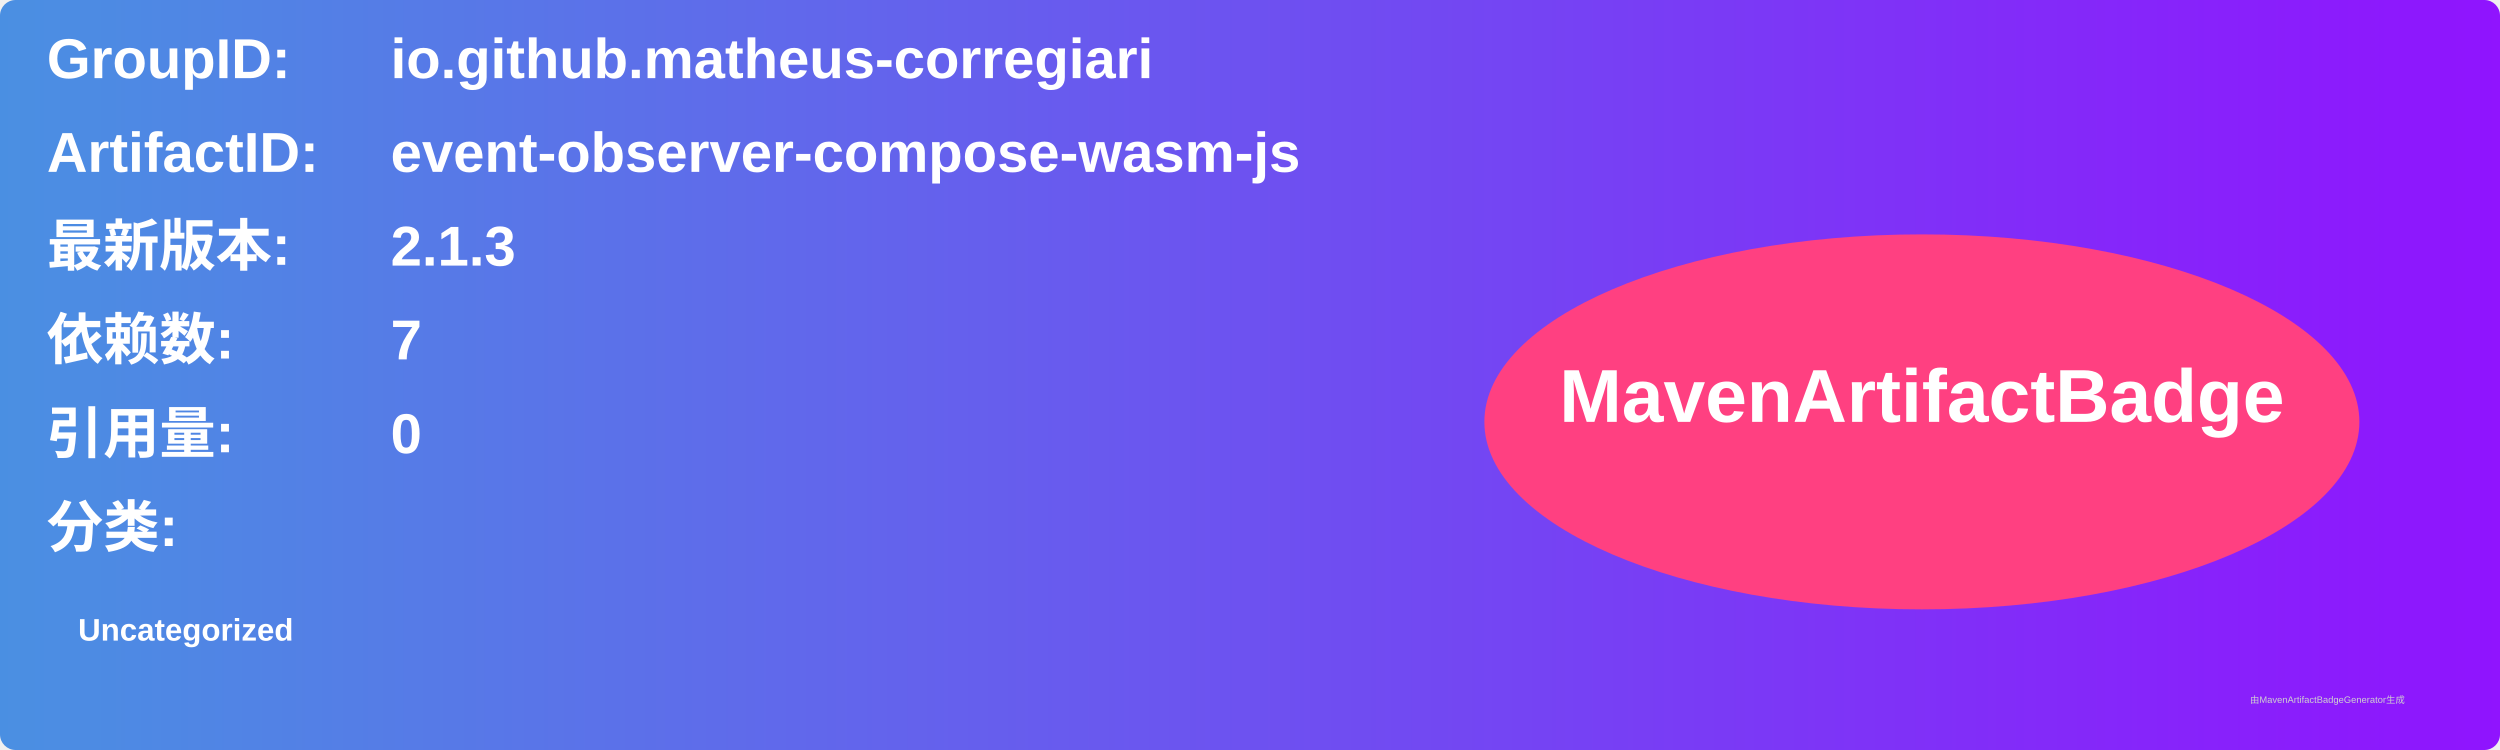
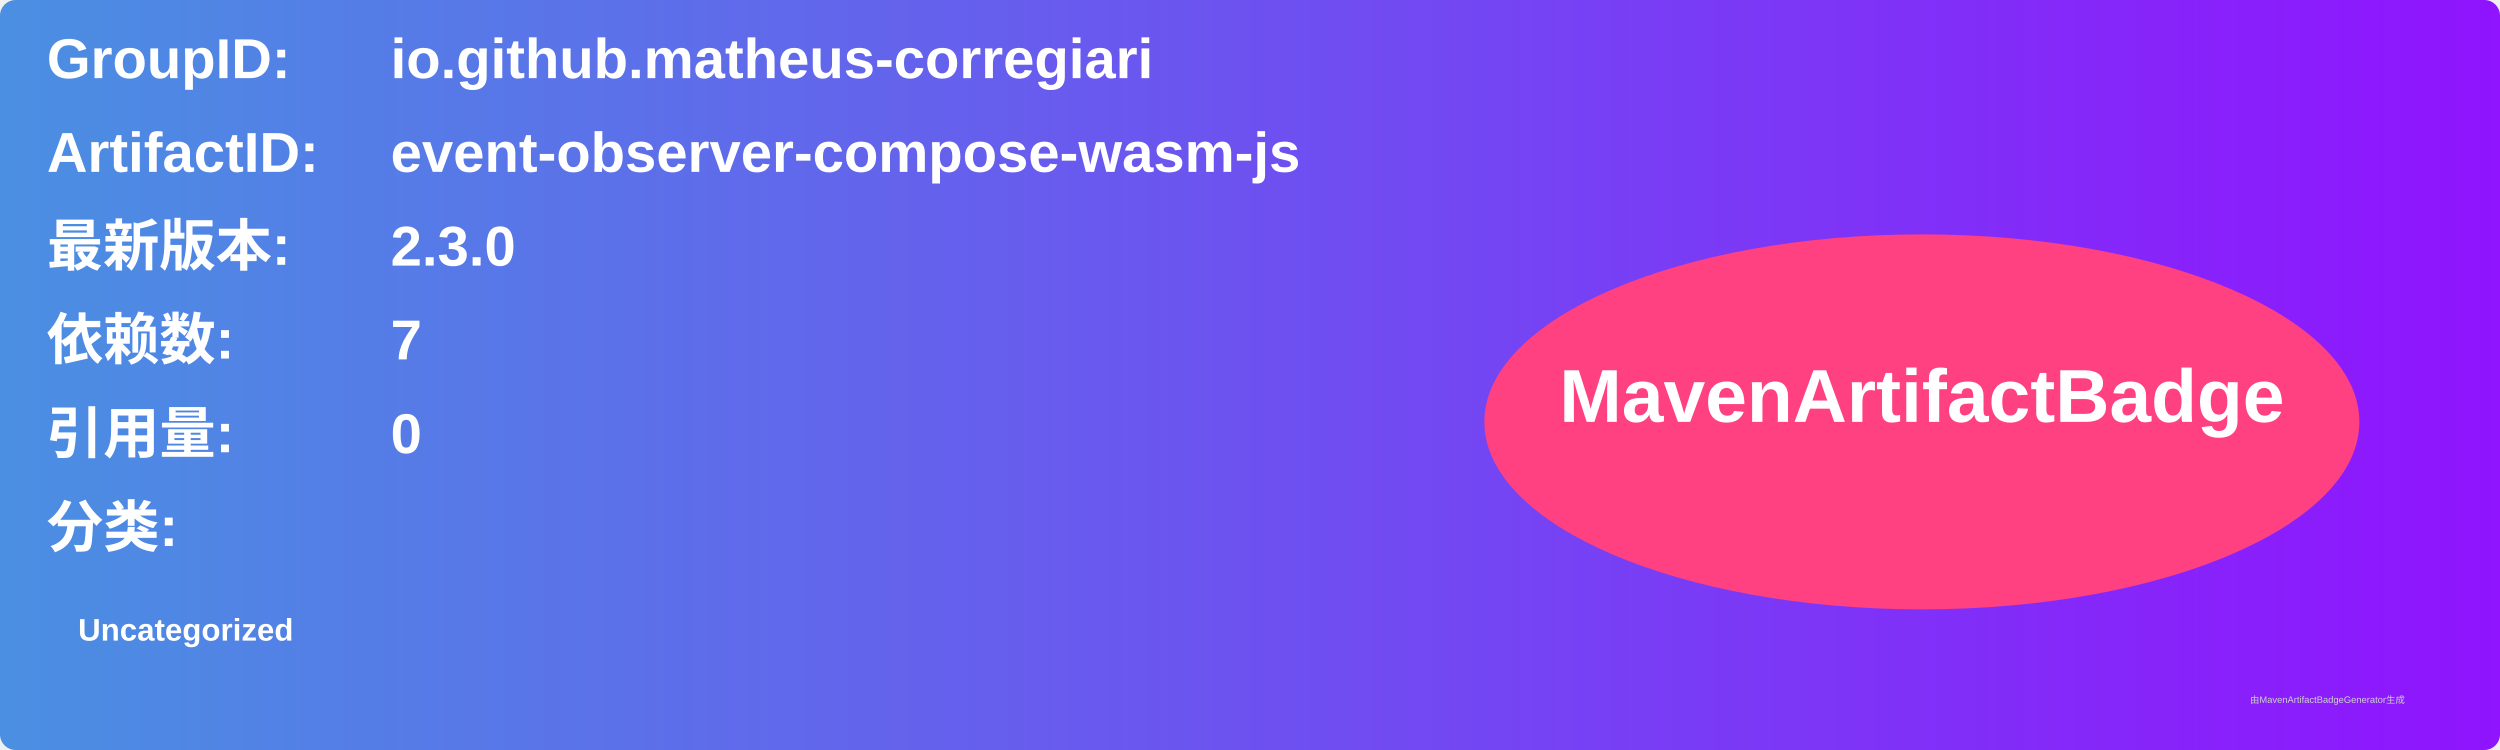
<svg xmlns="http://www.w3.org/2000/svg" width="800" height="240" viewBox="0 0 800 240">
  <linearGradient id="grad" x1="0%" y1="0%" x2="100%" y2="0%">
    <stop offset="0%" stop-color="#4a90e2" />
    <stop offset="100%" stop-color="#9013fe" />
  </linearGradient>
  <rect width="100%" height="100%" rx="5" ry="5" fill="url(#grad)" />
  <g transform="translate(15, 15)">
    <text x="0" y="10" font-family="Arial" font-size="18" fill="white" font-weight="bold" width="260">GroupID:</text>
    <text x="110" y="10" font-family="Arial" font-size="18" fill="white" font-weight="bold" width="460">io.github.matheus-corregiari</text>
    <text x="0" y="40" font-family="Arial" font-size="18" fill="white" font-weight="bold" width="260">ArtifactID:</text>
    <text x="110" y="40" font-family="Arial" font-size="18" fill="white" font-weight="bold" width="460">event-observer-compose-wasm-js</text>
    <text x="0" y="70" font-family="Arial" font-size="18" fill="white" font-weight="bold">最新版本:</text>
    <text x="110" y="70" font-family="Arial" font-size="18" fill="white" font-weight="bold">
-       <tspan font-weight="bold">2.1.3</tspan>
+       <tspan font-weight="bold">2.3.0</tspan>
    </text>
    <text x="0" y="100" font-family="Arial" font-size="18" fill="white" font-weight="bold">依赖数: </text>
    <text x="110" y="100" font-family="Arial" font-size="18" fill="white">
      <tspan font-weight="bold">7</tspan>
    </text>
    <text x="0" y="130" font-family="Arial" font-size="18" fill="white" font-weight="bold">引用量: </text>
    <text x="110" y="130" font-family="Arial" font-size="18" fill="white">
      <tspan font-weight="bold">0</tspan>
    </text>
    <text x="0" y="160" font-family="Arial" font-size="18" fill="white" font-weight="bold">分类:</text>
    <text x="10" y="190" font-family="Arial" font-size="10" fill="white">
      <tspan font-weight="bold">Uncategorized</tspan>
    </text>
    <ellipse cx="600" cy="120" rx="140" ry="60" fill="#ff4081" />
    <text x="600" y="120" text-anchor="middle" font-family="Arial" font-size="24" fill="white" font-weight="bold">MavenArtifactBadge</text>
  </g>
  <text x="720" y="225" font-family="Arial" font-size="3" fill="#d0d0d0">由MavenArtifactBadgeGenerator生成</text>
</svg>
